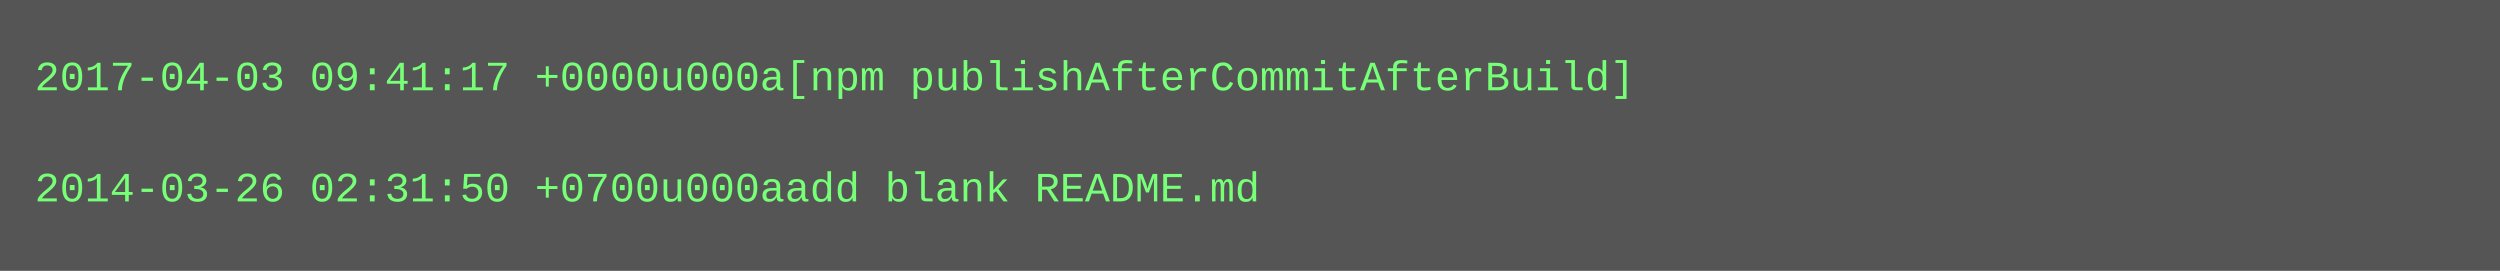
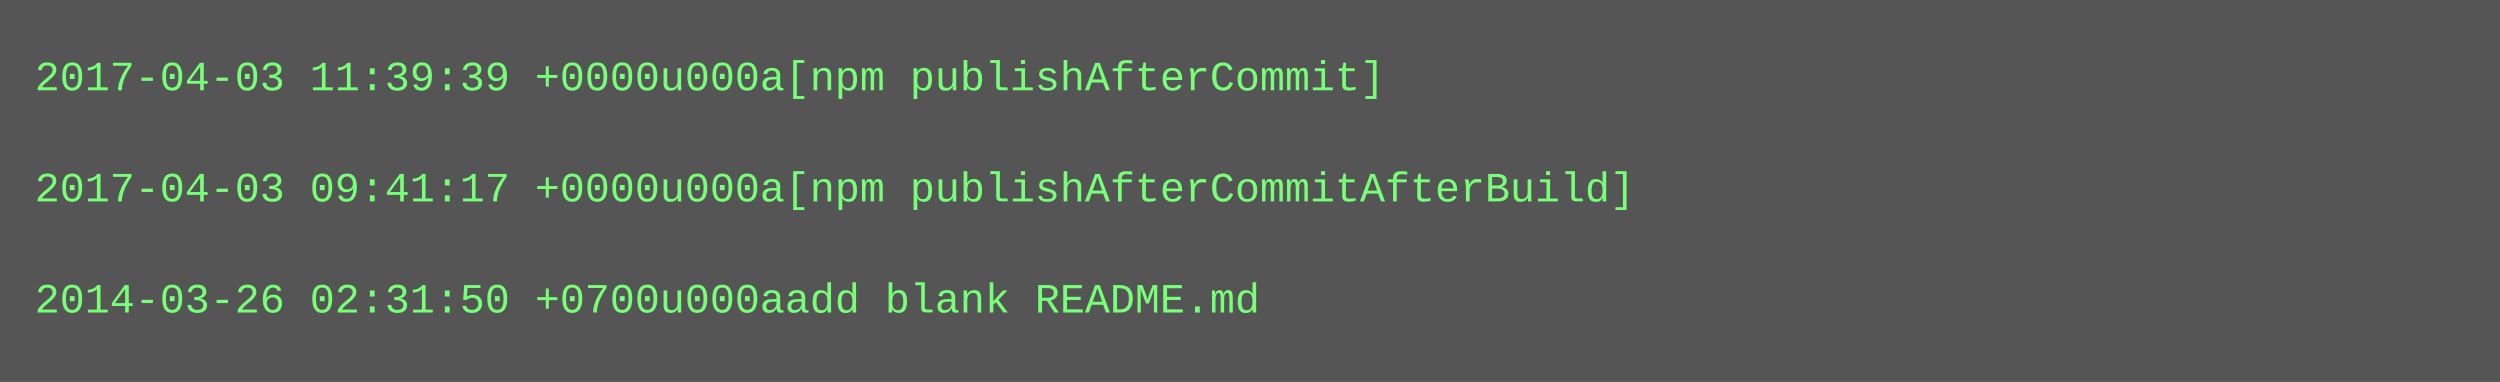
- <svg xmlns="http://www.w3.org/2000/svg" height="78" width="720">
-   <rect height="78" fill="#555" width="720" />
+ <svg xmlns="http://www.w3.org/2000/svg" height="110" width="720">
+   <rect height="110" fill="#555" width="720" />
  <text fill="#7f7" font-family="Courier New" font-size="12" xml:space="preserve">
-     <tspan x="10" y="26">2017-04-03 09:41:17 +0000u000a[npm publishAfterCommitAfterBuild]</tspan>
+     <tspan x="10" y="26">2017-04-03 11:39:39 +0000u000a[npm publishAfterCommit]</tspan>
    <tspan x="10" y="42" />
-     <tspan x="10" y="58">2014-03-26 02:31:50 +0700u000aadd blank README.md</tspan>
+     <tspan x="10" y="58">2017-04-03 09:41:17 +0000u000a[npm publishAfterCommitAfterBuild]</tspan>
+     <tspan x="10" y="74" />
+     <tspan x="10" y="90">2014-03-26 02:31:50 +0700u000aadd blank README.md</tspan>
  </text>
</svg>
